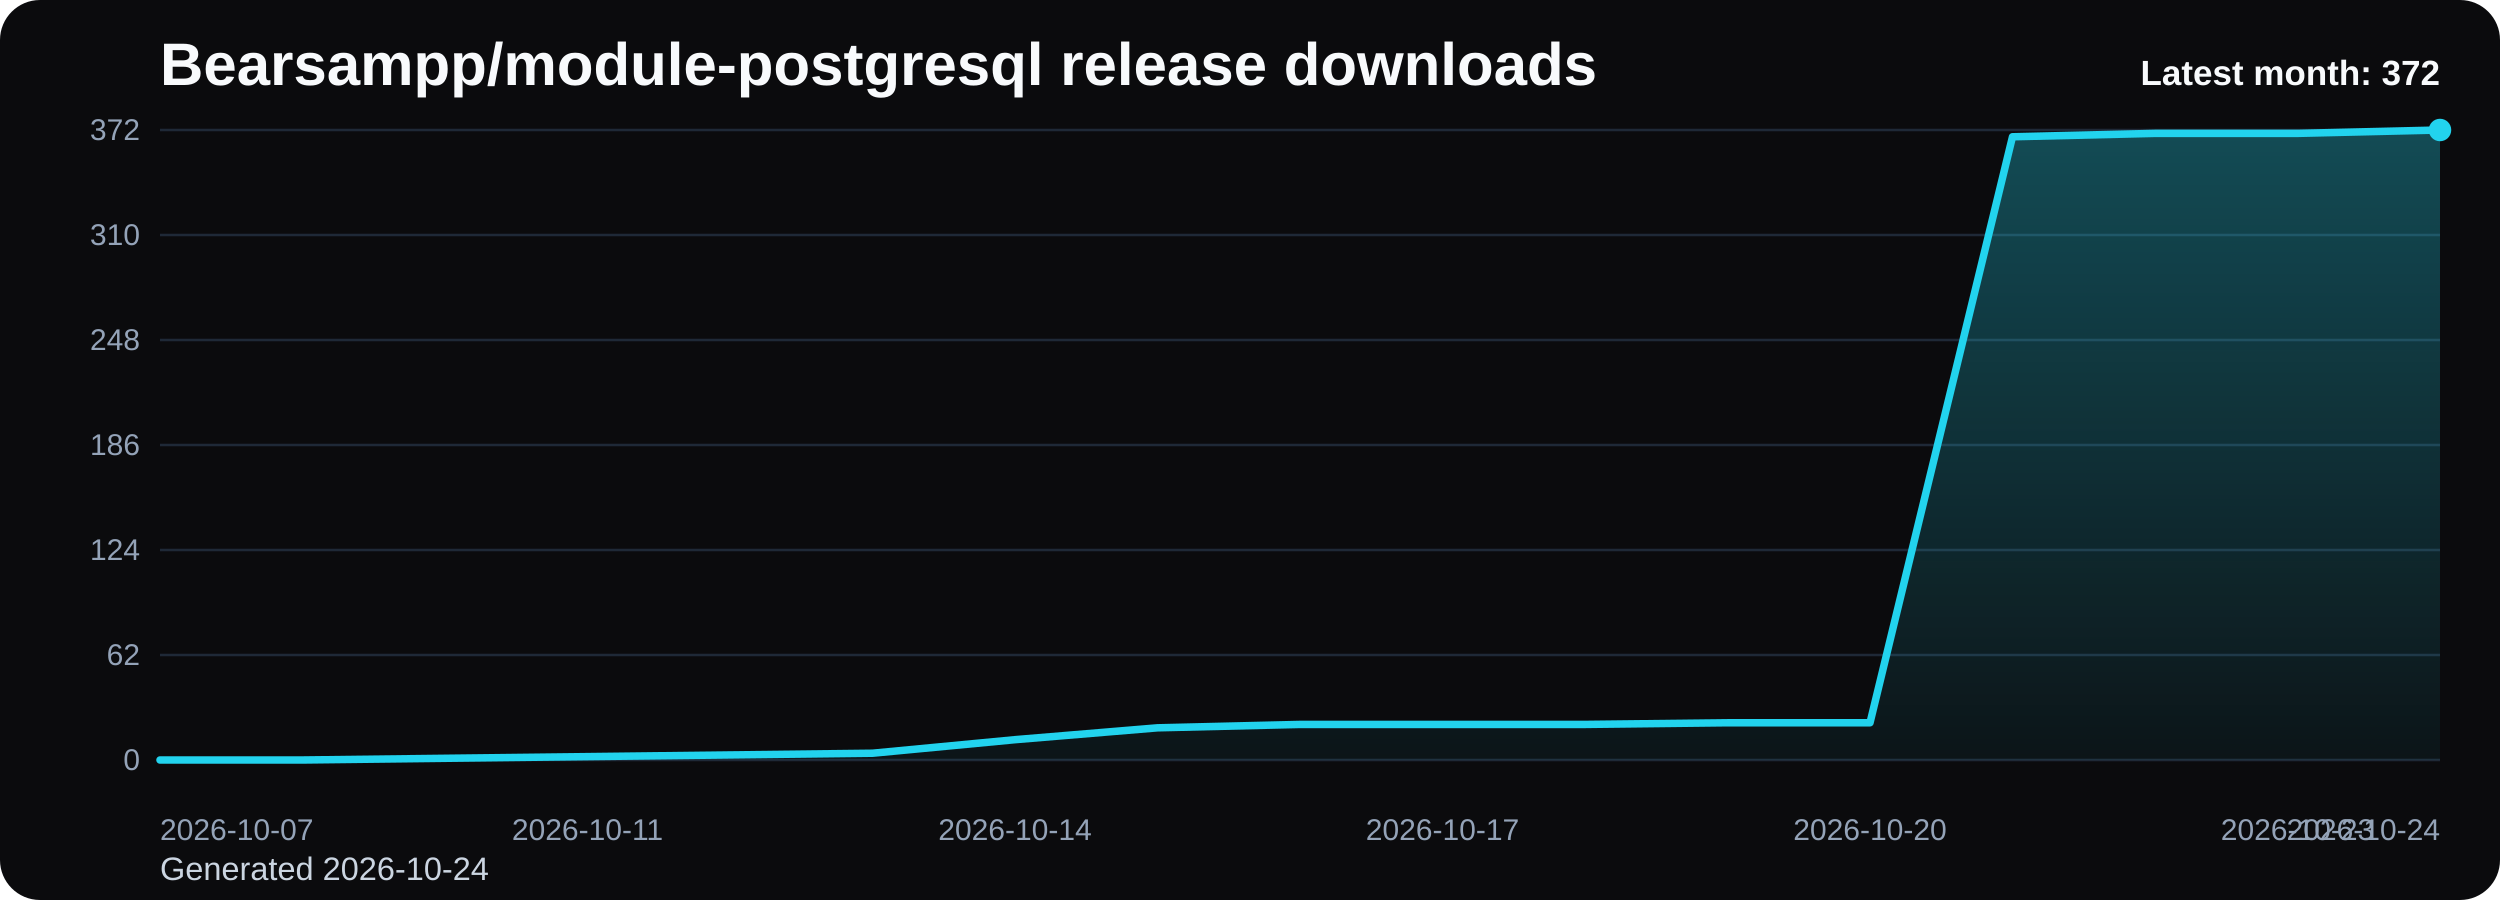
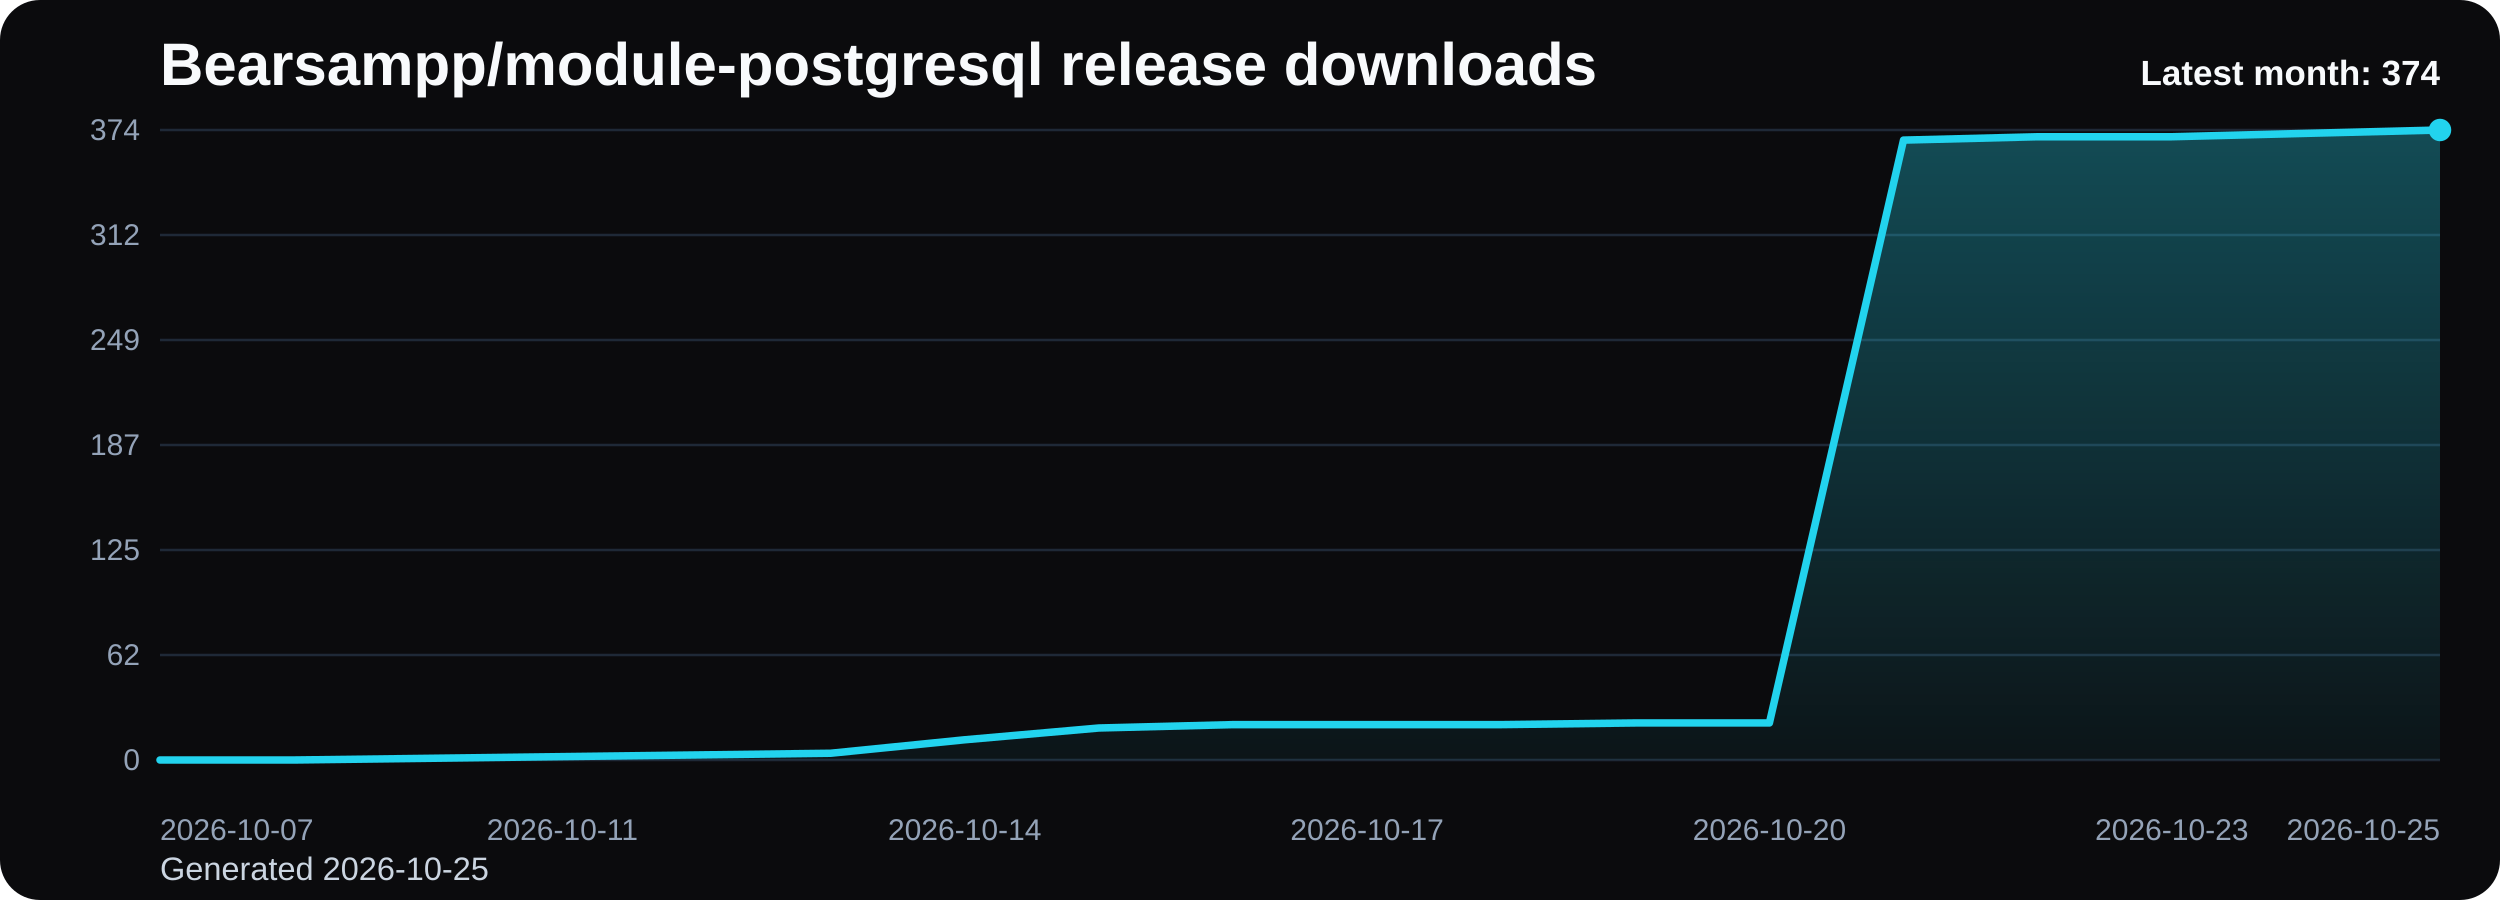
<svg xmlns="http://www.w3.org/2000/svg" viewBox="0 0 1000 360" role="img" aria-label="Bearsampp/module-postgresql release downloads chart">
  <defs>
    <linearGradient id="fill-monthly-black" x1="0" y1="0" x2="0" y2="1">
      <stop offset="0%" stop-color="#22d3ee" stop-opacity="0.32" />
      <stop offset="100%" stop-color="#22d3ee" stop-opacity="0.05" />
    </linearGradient>
    <style>
      .bg { fill: #0b0b0d; }
      .title { font: 700 24px Arial, sans-serif; fill: #f8fafc; }
      .sub { font: 400 13px Arial, sans-serif; fill: #cbd5e1; }
      .grid { stroke: #1f2937; stroke-width: 1; }
      .axis { font: 400 12px Arial, sans-serif; fill: #94a3b8; }
      .line { fill: none; stroke: #22d3ee; stroke-width: 3; stroke-linecap: round; stroke-linejoin: round; }
      .dot { fill: #22d3ee; }
      .value { font: 600 11px Arial, sans-serif; fill: #cbd5e1; }
      .latest { font: 700 14px Arial, sans-serif; fill: #f8fafc; }
    </style>
  </defs>
  <rect class="bg" x="0" y="0" width="1000" height="360" rx="16" />
  <text class="title" x="64" y="34">Bearsampp/module-postgresql release downloads</text>
-   <text class="sub" x="64" y="352">Generated 2026-10-24</text>
+   <text class="sub" x="64" y="352">Generated 2026-10-25</text>
  <line x1="64" y1="52.00" x2="976" y2="52.00" class="grid" />
-   <text x="56" y="56.00" text-anchor="end" class="axis">372</text>
+   <text x="56" y="56.00" text-anchor="end" class="axis">374</text>
  <line x1="64" y1="94.00" x2="976" y2="94.00" class="grid" />
-   <text x="56" y="98.00" text-anchor="end" class="axis">310</text>
+   <text x="56" y="98.00" text-anchor="end" class="axis">312</text>
  <line x1="64" y1="136.00" x2="976" y2="136.00" class="grid" />
-   <text x="56" y="140.00" text-anchor="end" class="axis">248</text>
+   <text x="56" y="140.00" text-anchor="end" class="axis">249</text>
  <line x1="64" y1="178.00" x2="976" y2="178.00" class="grid" />
-   <text x="56" y="182.00" text-anchor="end" class="axis">186</text>
+   <text x="56" y="182.00" text-anchor="end" class="axis">187</text>
  <line x1="64" y1="220.00" x2="976" y2="220.00" class="grid" />
-   <text x="56" y="224.00" text-anchor="end" class="axis">124</text>
+   <text x="56" y="224.00" text-anchor="end" class="axis">125</text>
  <line x1="64" y1="262.00" x2="976" y2="262.00" class="grid" />
  <text x="56" y="266.00" text-anchor="end" class="axis">62</text>
  <line x1="64" y1="304.00" x2="976" y2="304.00" class="grid" />
  <text x="56" y="308.00" text-anchor="end" class="axis">0</text>
-   <path d="M 64.00 304 L 64.00 304.00 L 121.00 304.00 L 178.00 303.32 L 235.00 302.65 L 292.00 301.97 L 349.00 301.29 L 406.00 295.87 L 463.00 291.13 L 520.00 289.77 L 577.00 289.77 L 634.00 289.77 L 691.00 289.10 L 748.00 289.10 L 805.00 54.71 L 862.00 53.35 L 919.00 53.35 L 976.00 52.00 L 976.00 304 Z" fill="url(#fill-monthly-black)" />
-   <polyline class="line" points="64.00,304.00 121.00,304.00 178.00,303.32 235.00,302.65 292.00,301.97 349.00,301.29 406.00,295.87 463.00,291.13 520.00,289.77 577.00,289.77 634.00,289.77 691.00,289.10 748.00,289.10 805.00,54.71 862.00,53.35 919.00,53.35 976.00,52.00" />
+   <path d="M 64.00 304 L 64.00 304.00 L 117.65 304.00 L 171.29 303.33 L 224.94 302.65 L 278.59 301.98 L 332.24 301.30 L 385.88 295.91 L 439.53 291.20 L 493.18 289.85 L 546.82 289.85 L 600.47 289.85 L 654.12 289.18 L 707.76 289.18 L 761.41 56.04 L 815.06 54.70 L 868.71 54.70 L 922.35 53.35 L 976.00 52.00 L 976.00 304 Z" fill="url(#fill-monthly-black)" />
+   <polyline class="line" points="64.00,304.00 117.65,304.00 171.29,303.33 224.94,302.65 278.59,301.98 332.24,301.30 385.88,295.91 439.53,291.20 493.18,289.85 546.82,289.85 600.47,289.85 654.12,289.18 707.76,289.18 761.41,56.04 815.06,54.70 868.71,54.70 922.35,53.35 976.00,52.00" />
  <circle class="dot" cx="976.00" cy="52.00" r="4.5" />
  <text class="axis" x="64.00" y="336" text-anchor="start">2026-10-07</text>
-   <text class="axis" x="235.00" y="336" text-anchor="middle">2026-10-11</text>
-   <text class="axis" x="406.00" y="336" text-anchor="middle">2026-10-14</text>
-   <text class="axis" x="577.00" y="336" text-anchor="middle">2026-10-17</text>
-   <text class="axis" x="748.00" y="336" text-anchor="middle">2026-10-20</text>
-   <text class="axis" x="919.00" y="336" text-anchor="middle">2026-10-23</text>
-   <text class="axis" x="976.00" y="336" text-anchor="end">2026-10-24</text>
-   <text class="latest" x="976" y="34" text-anchor="end">Latest month: 372</text>
+   <text class="axis" x="224.94" y="336" text-anchor="middle">2026-10-11</text>
+   <text class="axis" x="385.88" y="336" text-anchor="middle">2026-10-14</text>
+   <text class="axis" x="546.82" y="336" text-anchor="middle">2026-10-17</text>
+   <text class="axis" x="707.76" y="336" text-anchor="middle">2026-10-20</text>
+   <text class="axis" x="868.71" y="336" text-anchor="middle">2026-10-23</text>
+   <text class="axis" x="976.00" y="336" text-anchor="end">2026-10-25</text>
+   <text class="latest" x="976" y="34" text-anchor="end">Latest month: 374</text>
</svg>
